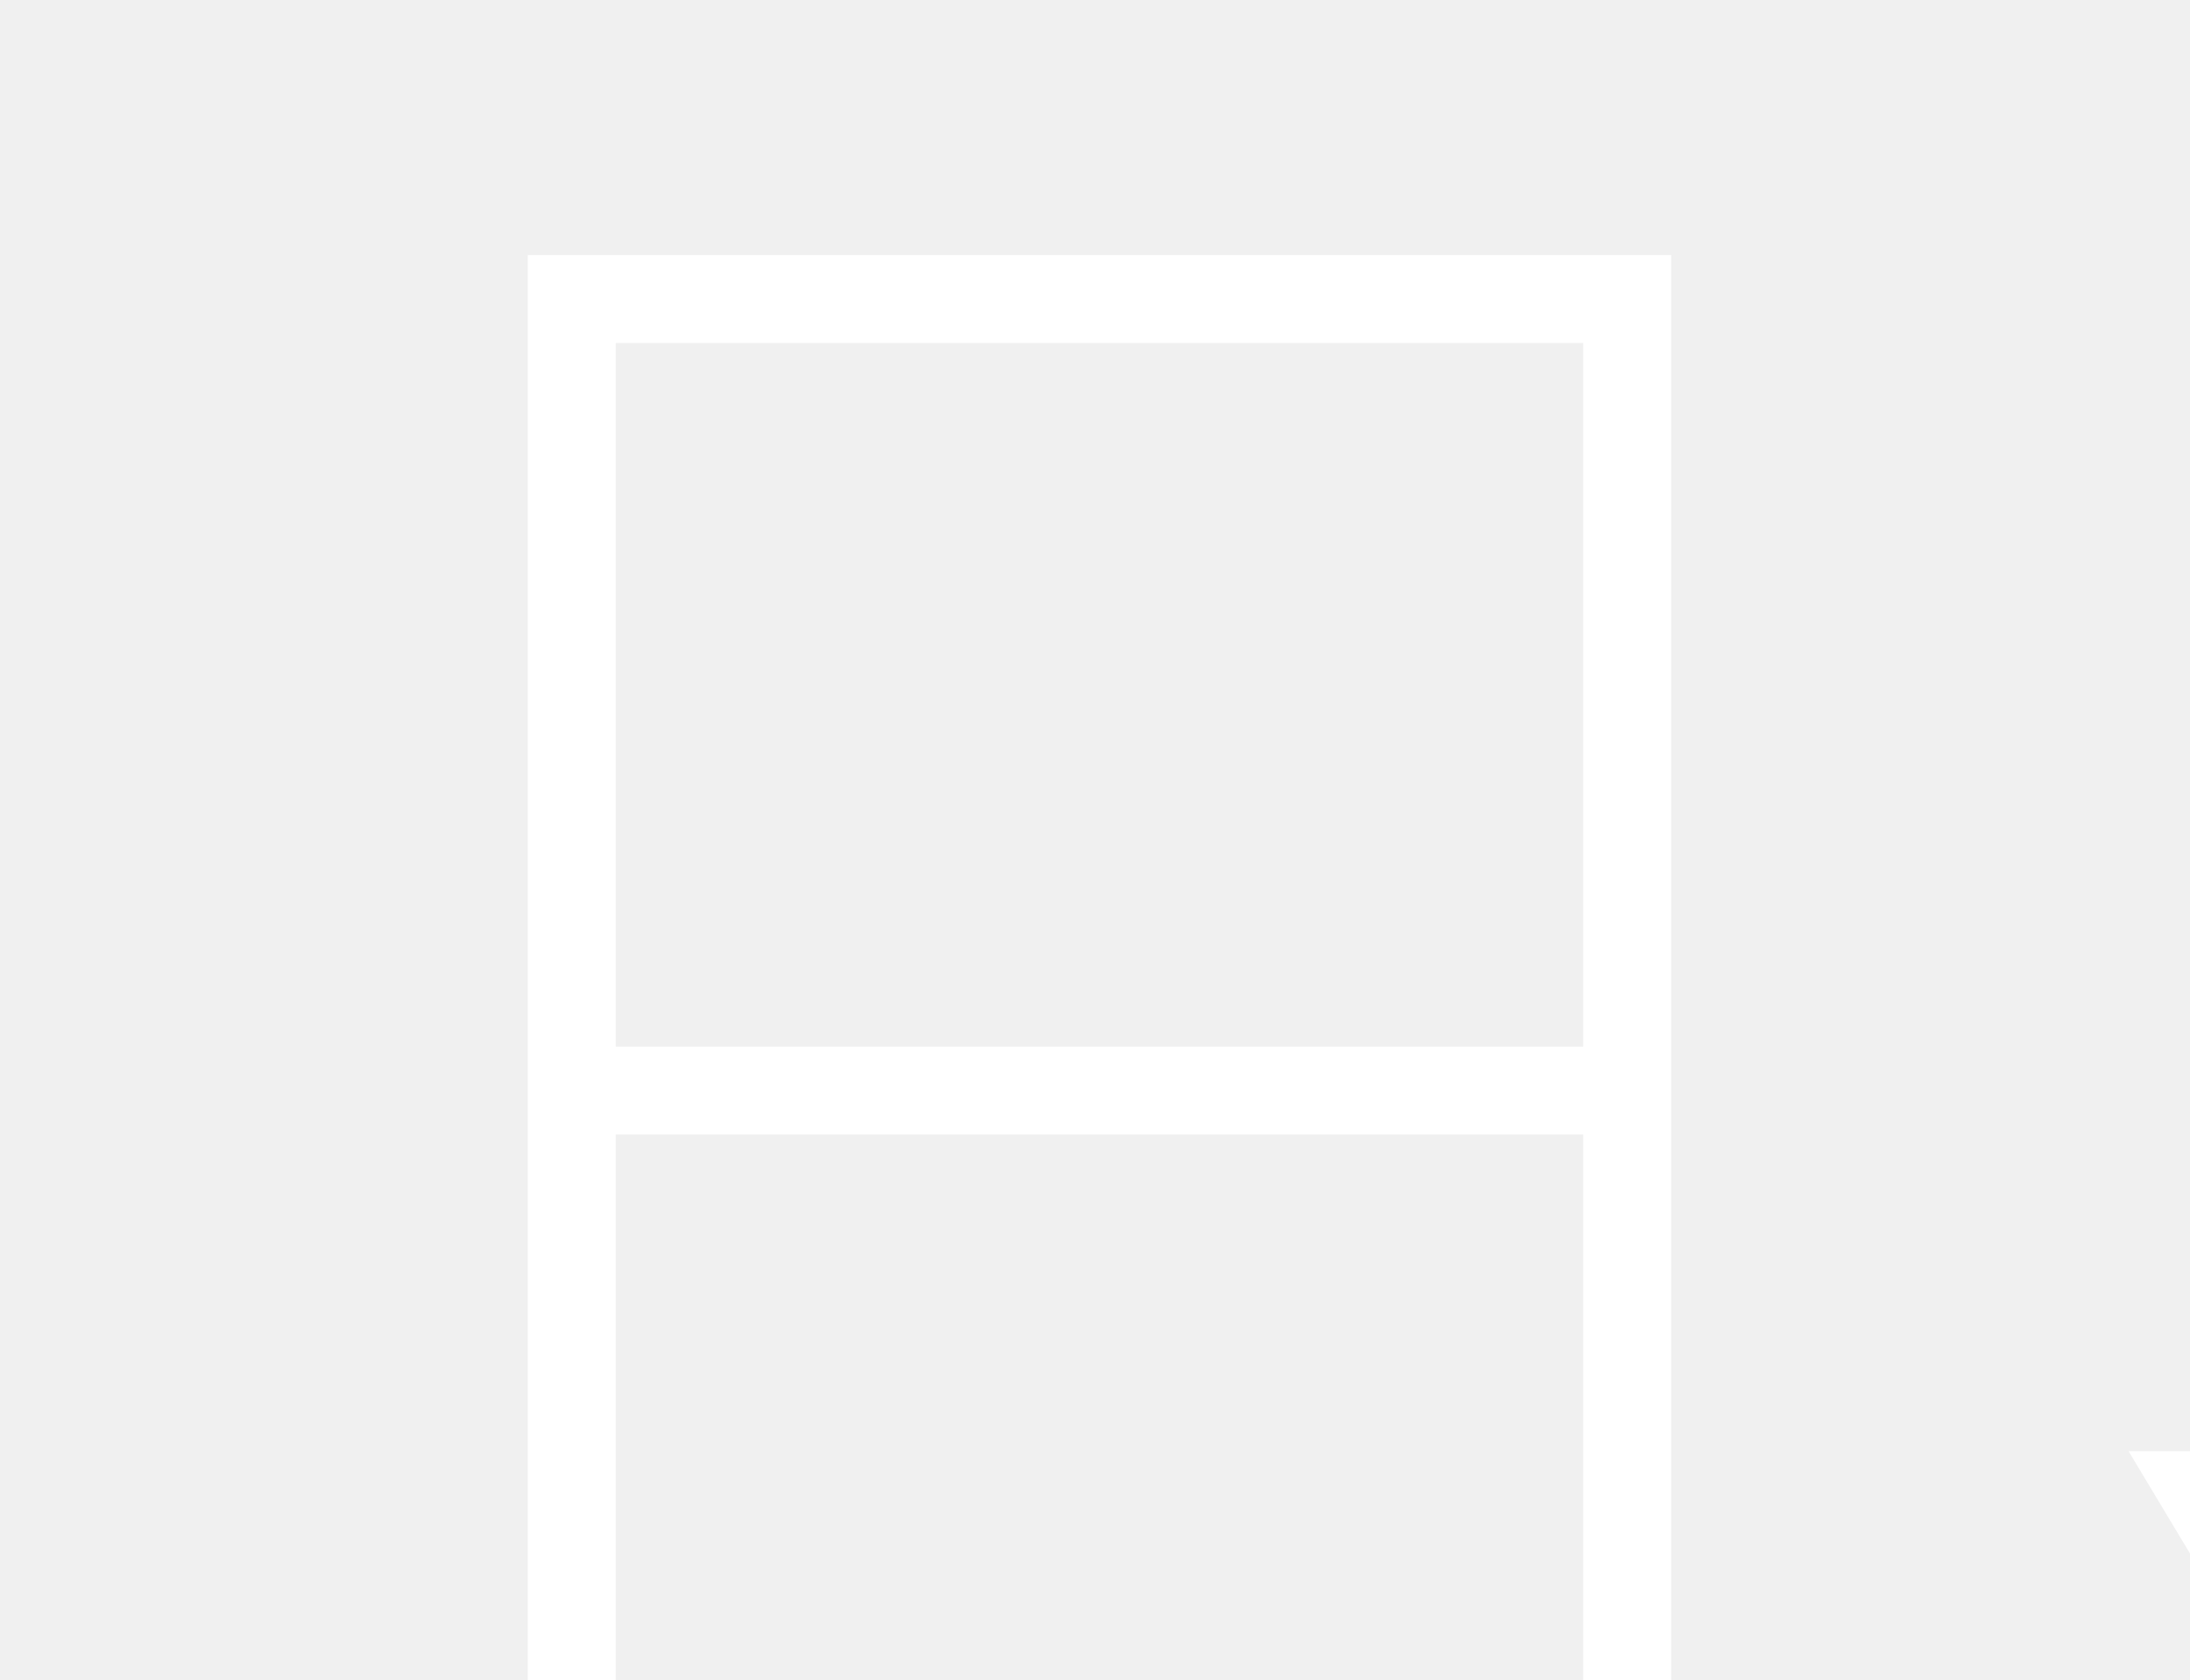
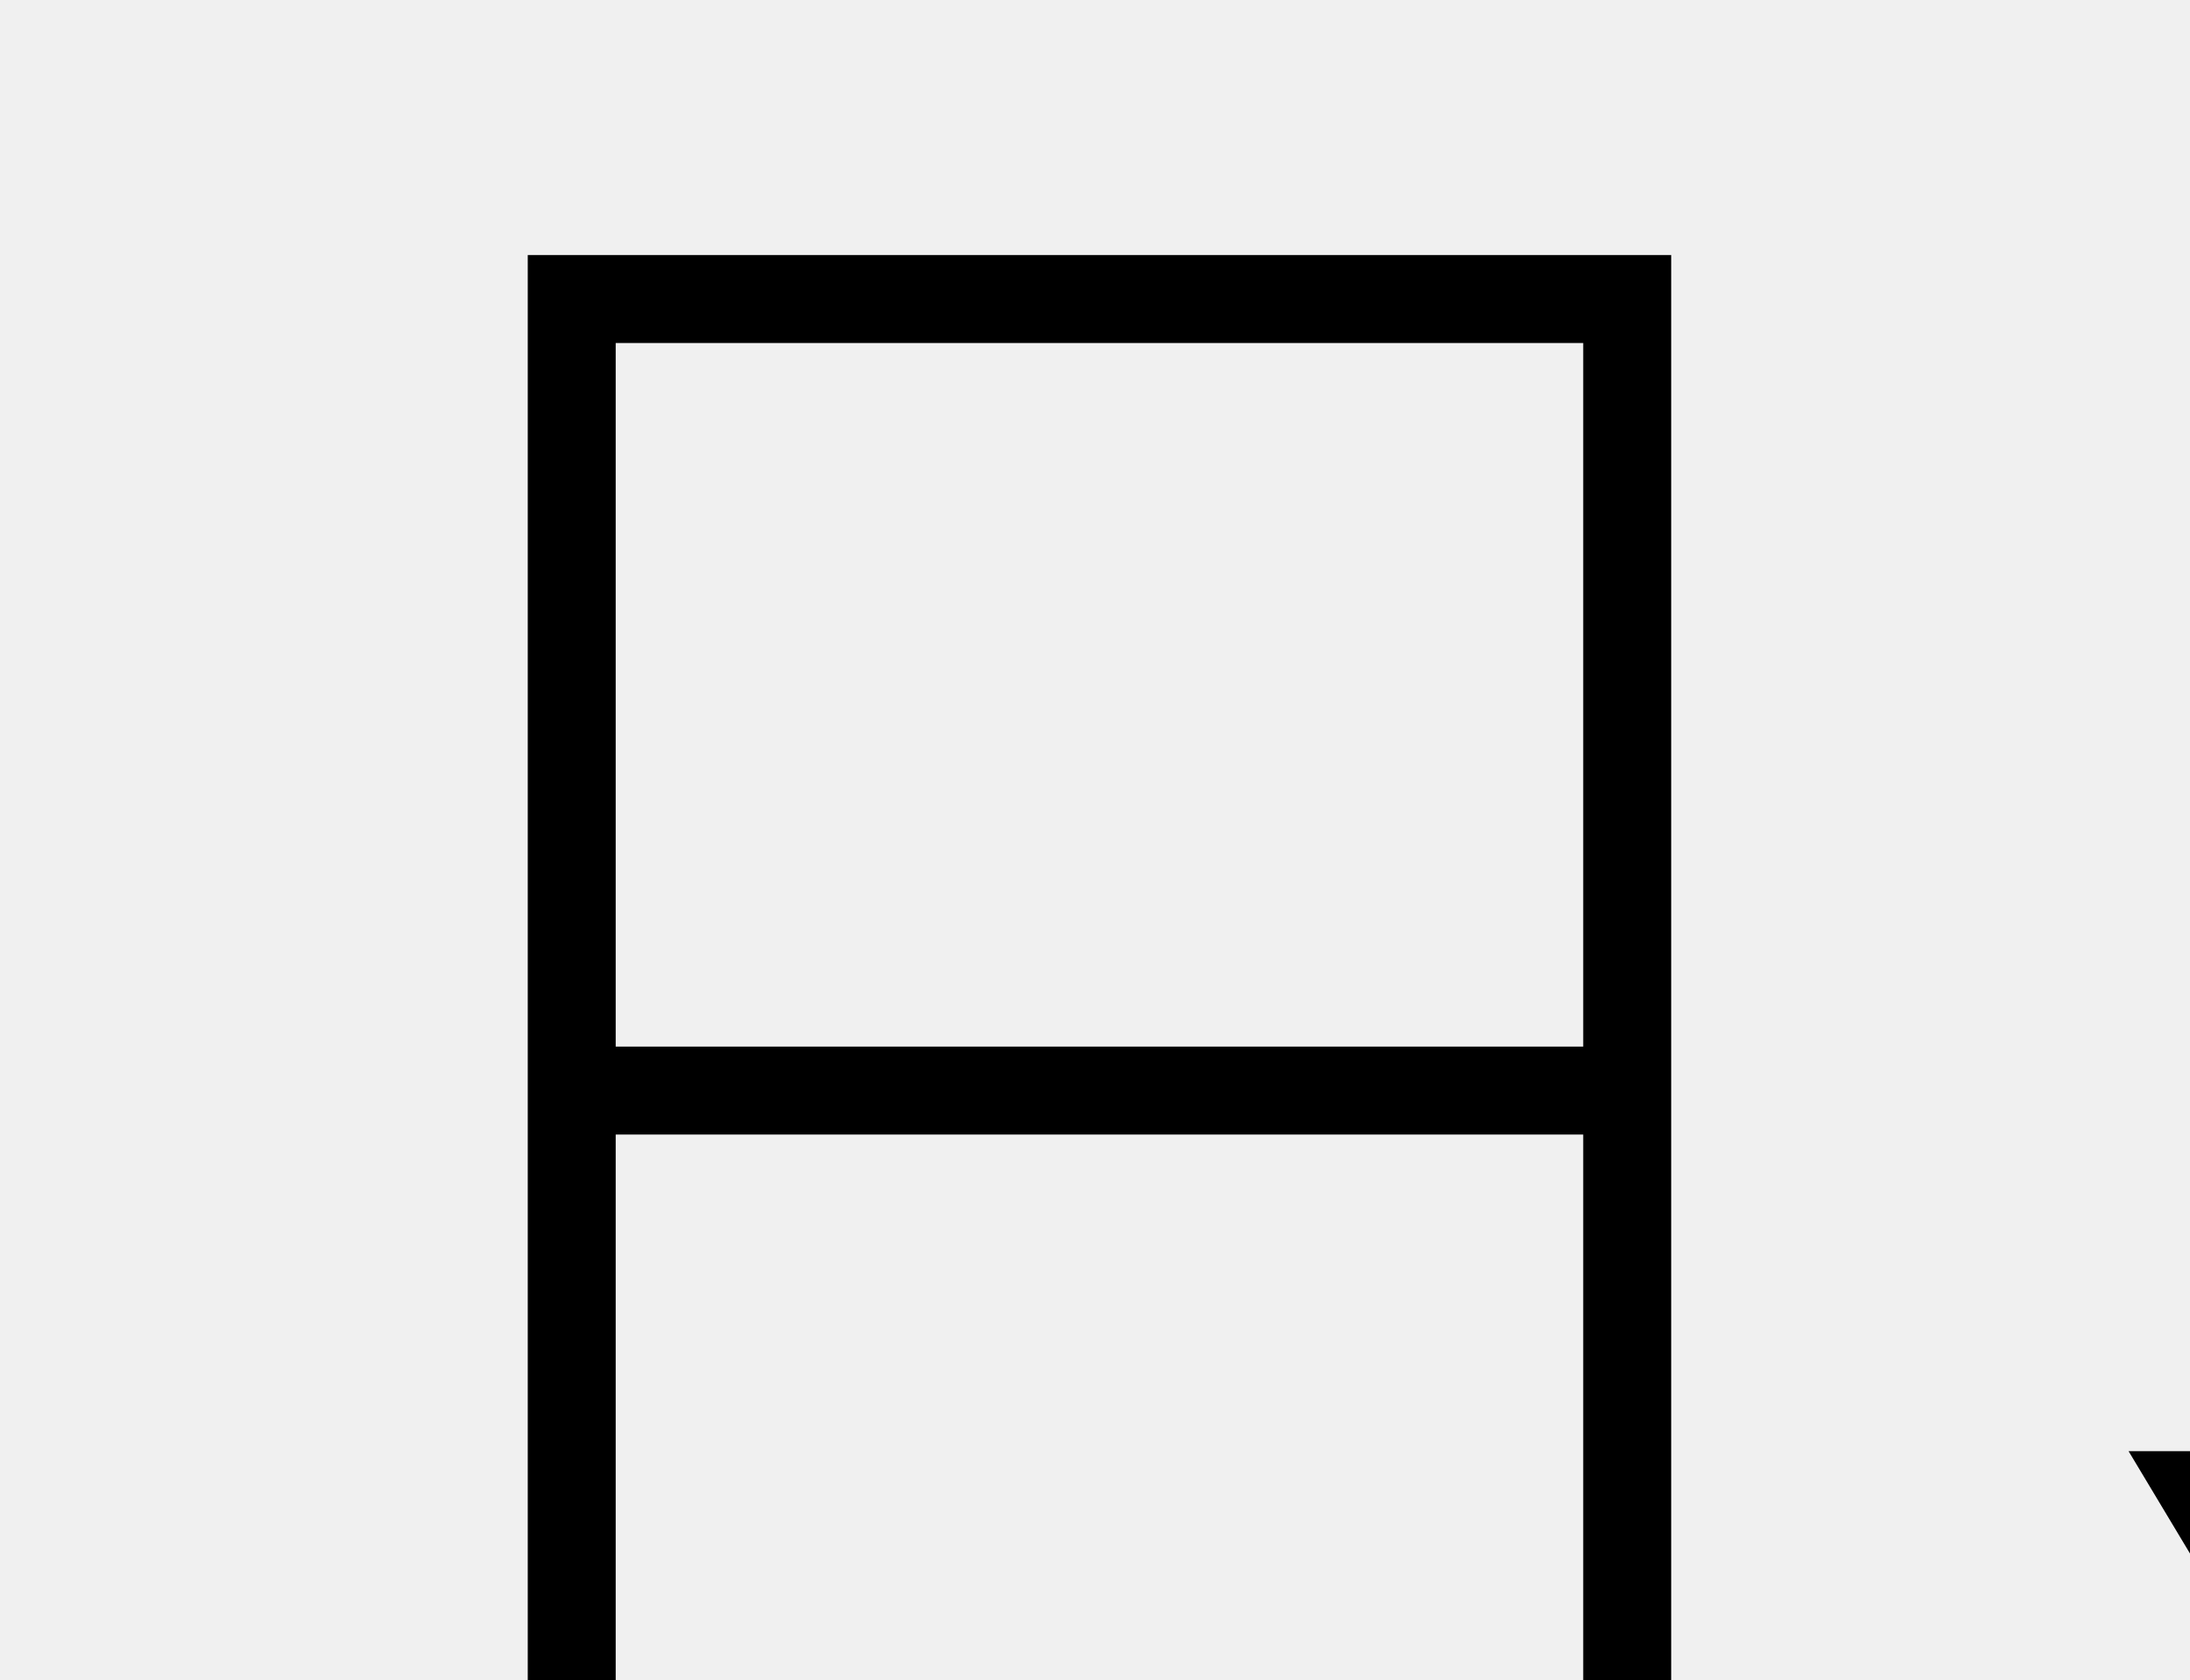
<svg xmlns="http://www.w3.org/2000/svg" viewbox="0 0 36 24">
-   <path d="M6 2.9v19h13v-19H6zm12 1v8H7v-8h11zm-11 17v-8h11v8H7zM27.5 22l-3.3-5.5h6.7z" fill="#fff" id="Layer_2">
+   <path d="M6 2.9v19h13v-19H6zm12 1v8H7v-8h11zm-11 17v-8h11v8H7zM27.5 22l-3.3-5.5h6.7z" id="Layer_2">
 </path>
</svg>
